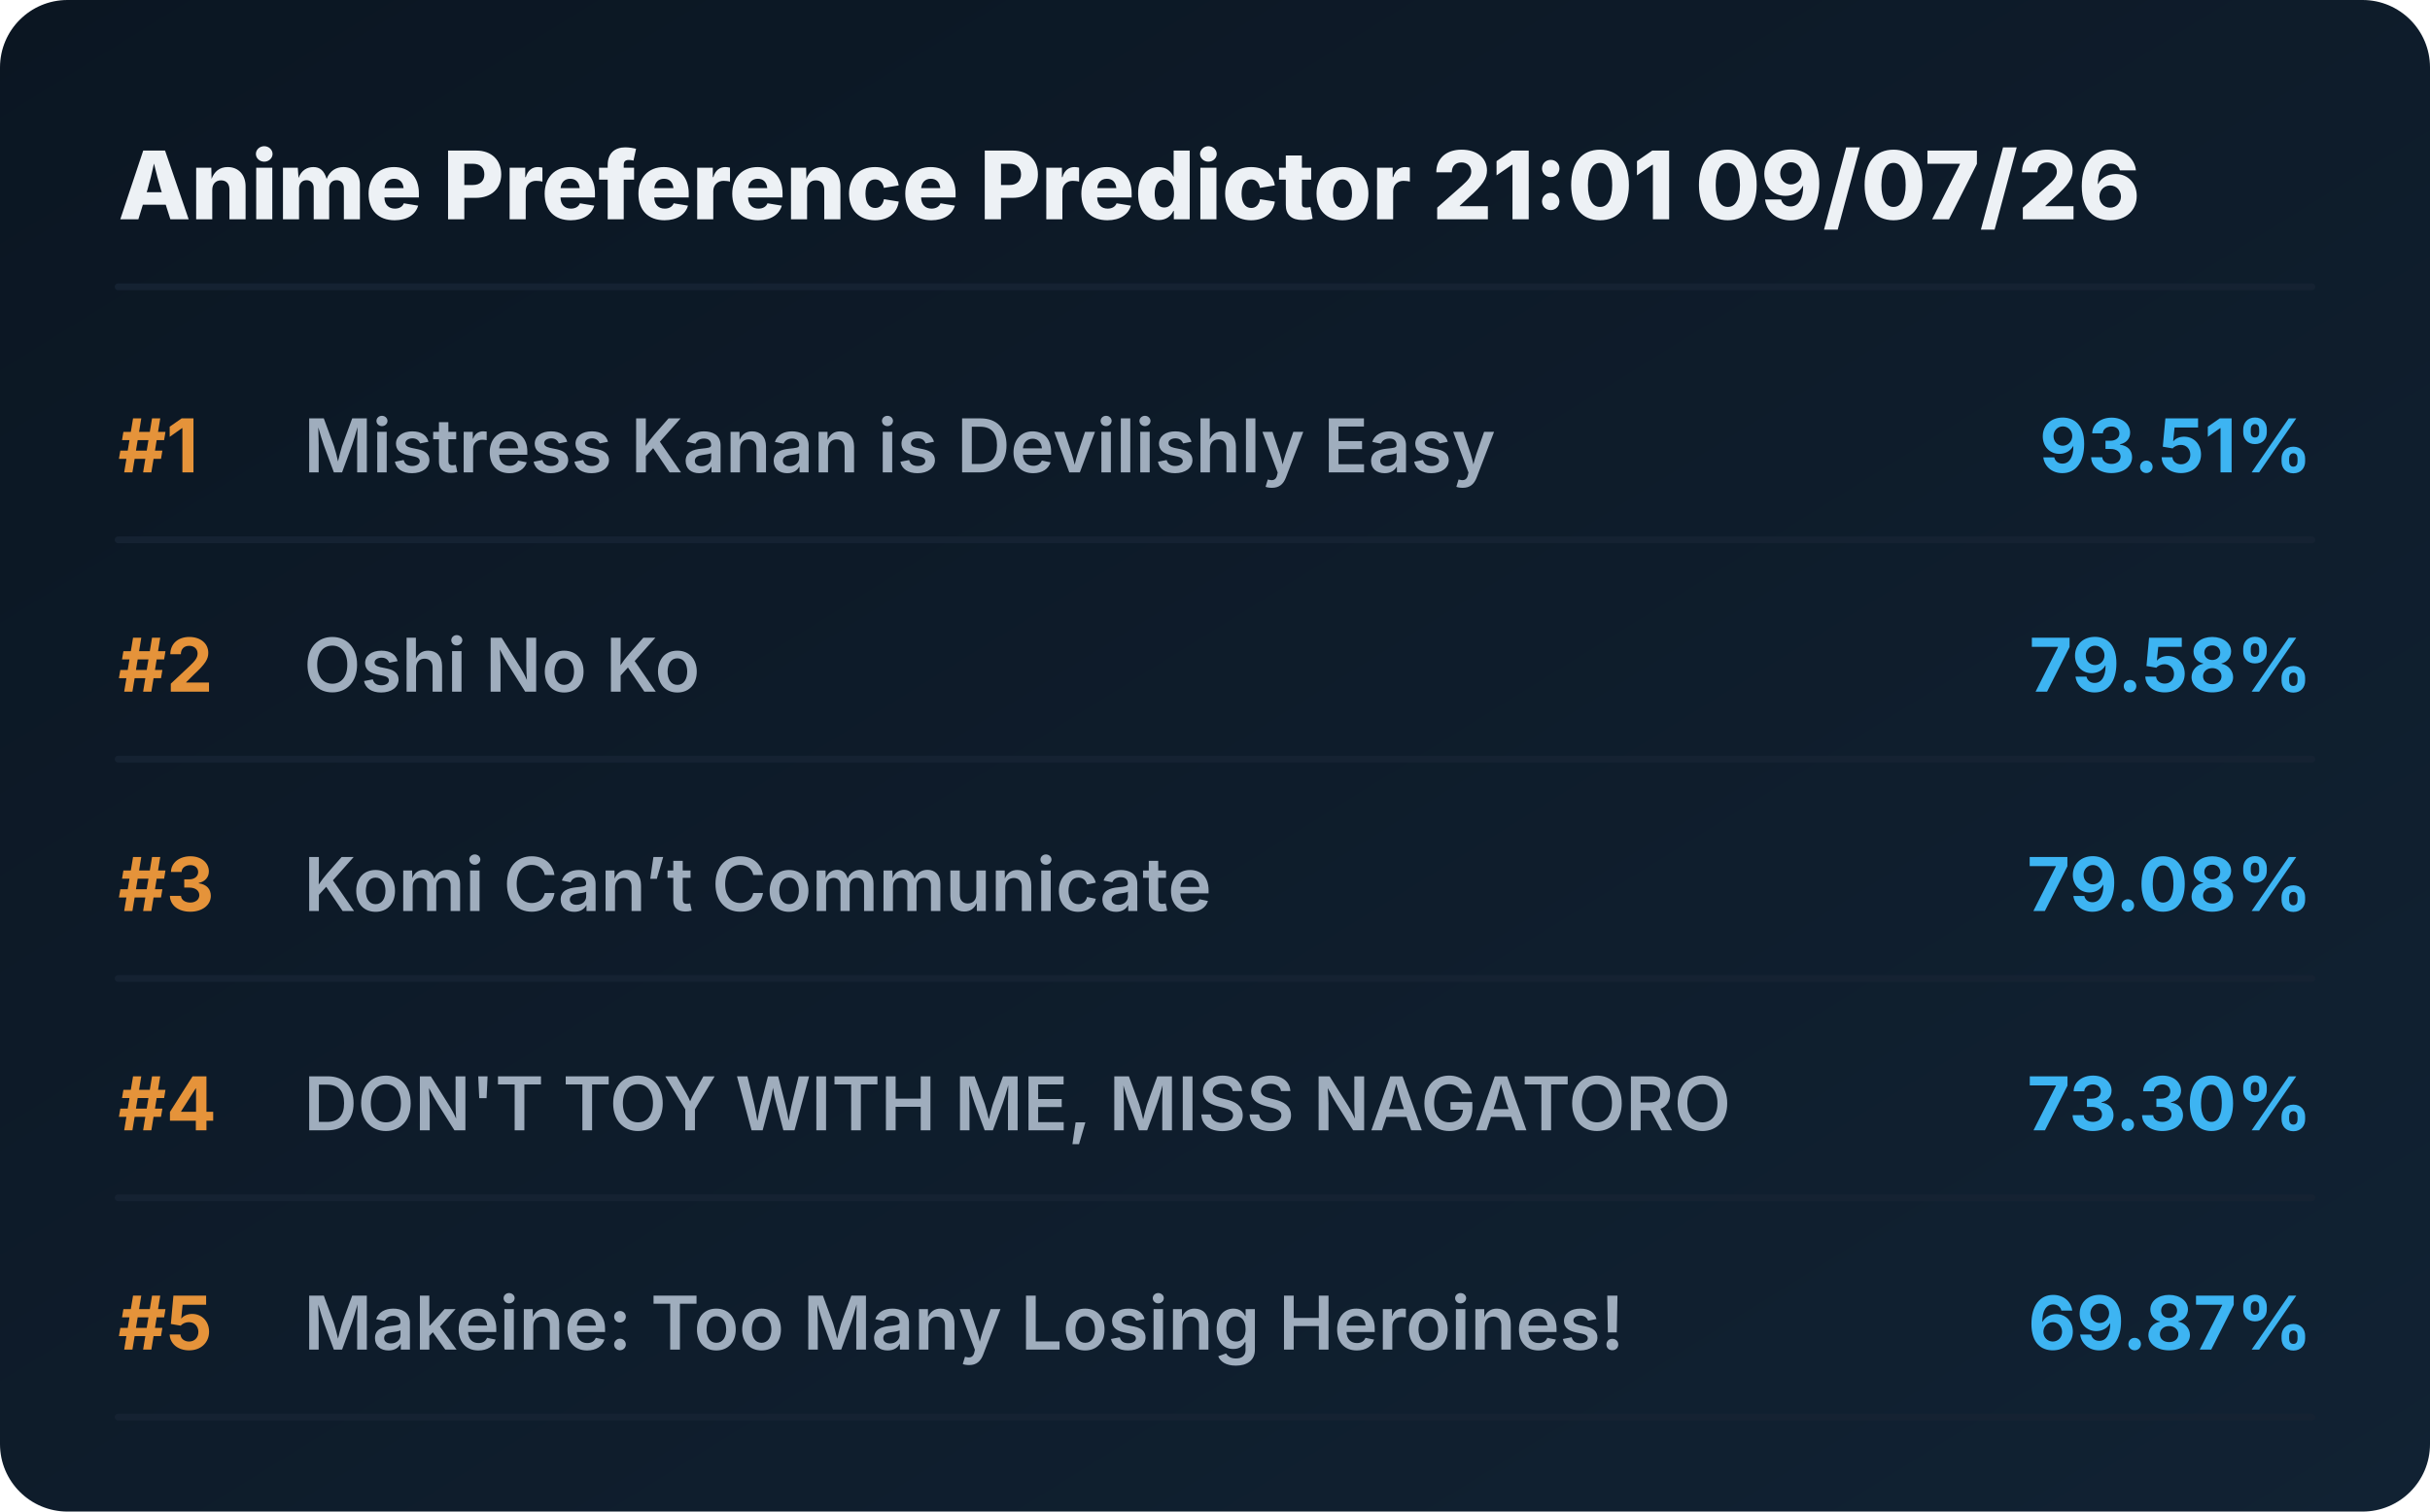
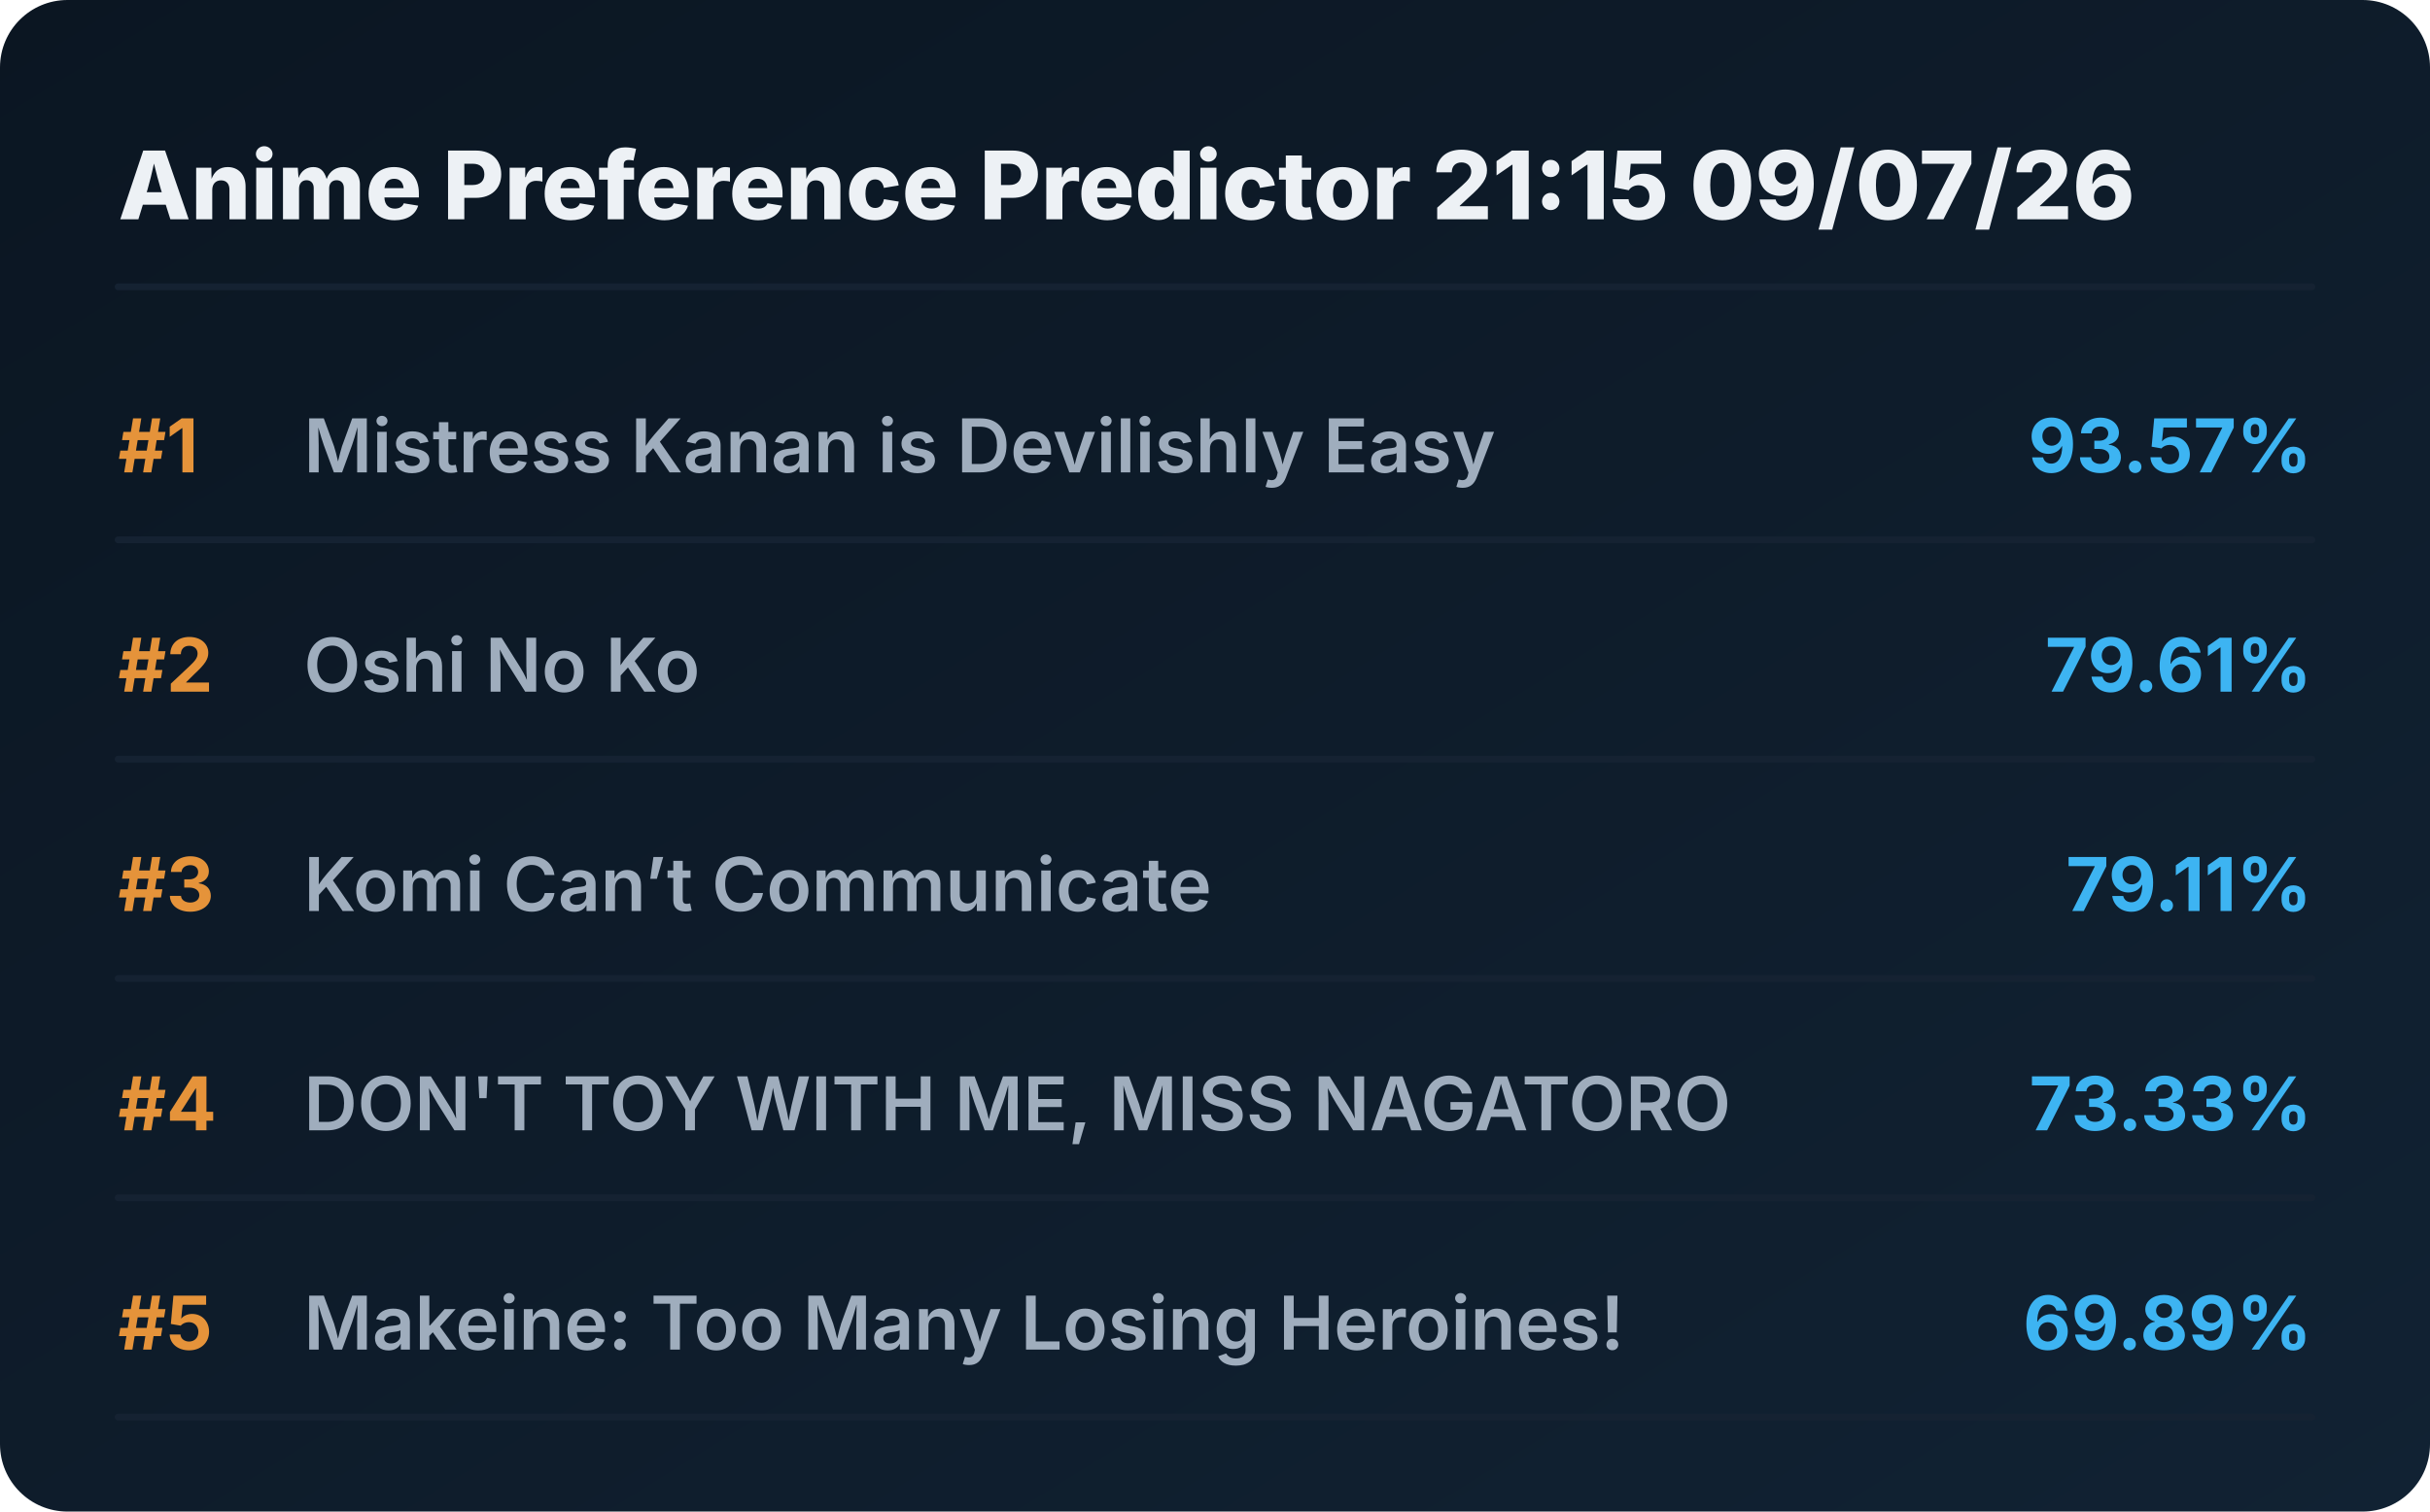
<svg xmlns="http://www.w3.org/2000/svg" viewBox="0 0 720 448" preserveAspectRatio="xMidYMid meet" style="width: 100%; height: auto; max-width: 720px;">
  <defs>
    <linearGradient id="boxGrad" x1="0%" y1="0%" x2="100%" y2="100%">
      <stop offset="0%" stop-color="#0b1622" />
      <stop offset="100%" stop-color="#112233" />
    </linearGradient>
    <clipPath id="titleClip">
      <rect x="90" y="0" width="510" height="100%" />
    </clipPath>
  </defs>
  <style>
    .bg { fill: url(#boxGrad); rx: 20px; }
    .header { font-family: 'Overpass', 'Inter', system-ui, sans-serif; font-weight: 800; font-size: 28px; fill: #edf1f5; }
    .rank { font-family: 'Overpass', 'Inter', system-ui, sans-serif; font-weight: 700; font-size: 22px; fill: #e5933a; }
    .title { font-family: 'Overpass', 'Inter', system-ui, sans-serif; font-weight: 600; font-size: 22px; fill: #9fadbd; }
    .score { font-family: 'Overpass', 'Inter', system-ui, sans-serif; font-weight: 700; font-size: 22px; fill: #3db4f2; }
    .line { stroke: #152232; stroke-width: 2; stroke-linecap: round; }
  </style>
  <rect class="bg" width="720" height="448" />
-   <text x="35" y="65" class="header">Anime Preference Predictor 21:01 09/07/26</text>
+   <text x="35" y="65" class="header">Anime Preference Predictor 21:15 09/07/26</text>
  <line x1="35" y1="85" x2="685" y2="85" class="line" />
  <g transform="translate(0, 0)">
    <text x="35" y="140" class="rank">#1</text>
    <text x="90" y="140" class="title">Mistress Kanan is Devilishly Easy</text>
-     <text x="685" y="140" class="score" text-anchor="end">93.51%</text>
+     <text x="685" y="140" class="score" text-anchor="end">93.57%</text>
    <line x1="35" y1="160" x2="685" y2="160" class="line" />
  </g>
  <g transform="translate(0, 65)">
    <text x="35" y="140" class="rank">#2</text>
    <text x="90" y="140" class="title">Oshi No Ko</text>
-     <text x="685" y="140" class="score" text-anchor="end">79.58%</text>
+     <text x="685" y="140" class="score" text-anchor="end">79.61%</text>
    <line x1="35" y1="160" x2="685" y2="160" class="line" />
  </g>
  <g transform="translate(0, 130)">
    <text x="35" y="140" class="rank">#3</text>
    <text x="90" y="140" class="title">Komi Can’t Communicate</text>
-     <text x="685" y="140" class="score" text-anchor="end">79.08%</text>
+     <text x="685" y="140" class="score" text-anchor="end">79.11%</text>
    <line x1="35" y1="160" x2="685" y2="160" class="line" />
  </g>
  <g transform="translate(0, 195)">
    <text x="35" y="140" class="rank">#4</text>
    <text x="90" y="140" class="title">DON'T TOY WITH ME, MISS NAGATORO</text>
-     <text x="685" y="140" class="score" text-anchor="end">73.30%</text>
+     <text x="685" y="140" class="score" text-anchor="end">73.33%</text>
    <line x1="35" y1="160" x2="685" y2="160" class="line" />
  </g>
  <g transform="translate(0, 260)">
    <text x="35" y="140" class="rank">#5</text>
    <text x="90" y="140" class="title">Makeine: Too Many Losing Heroines!</text>
-     <text x="685" y="140" class="score" text-anchor="end">69.87%</text>
+     <text x="685" y="140" class="score" text-anchor="end">69.89%</text>
    <line x1="35" y1="160" x2="685" y2="160" class="line" />
  </g>
</svg>
